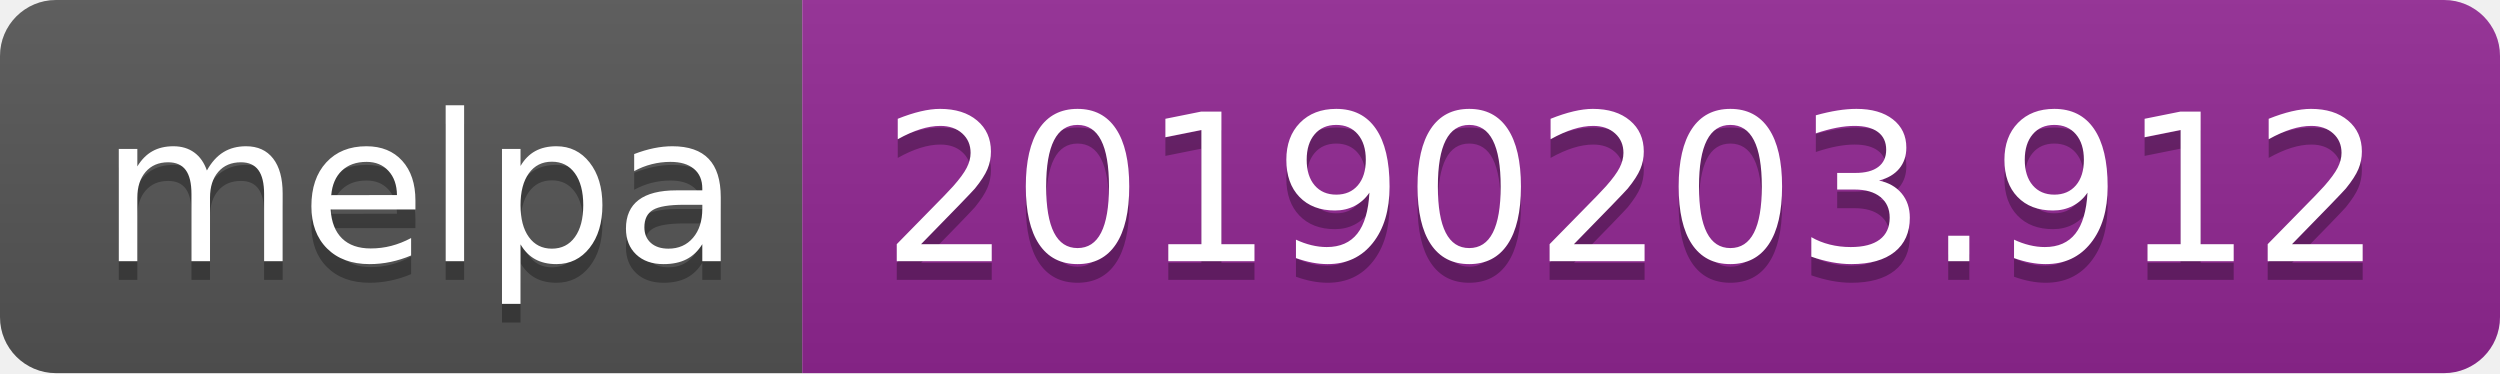
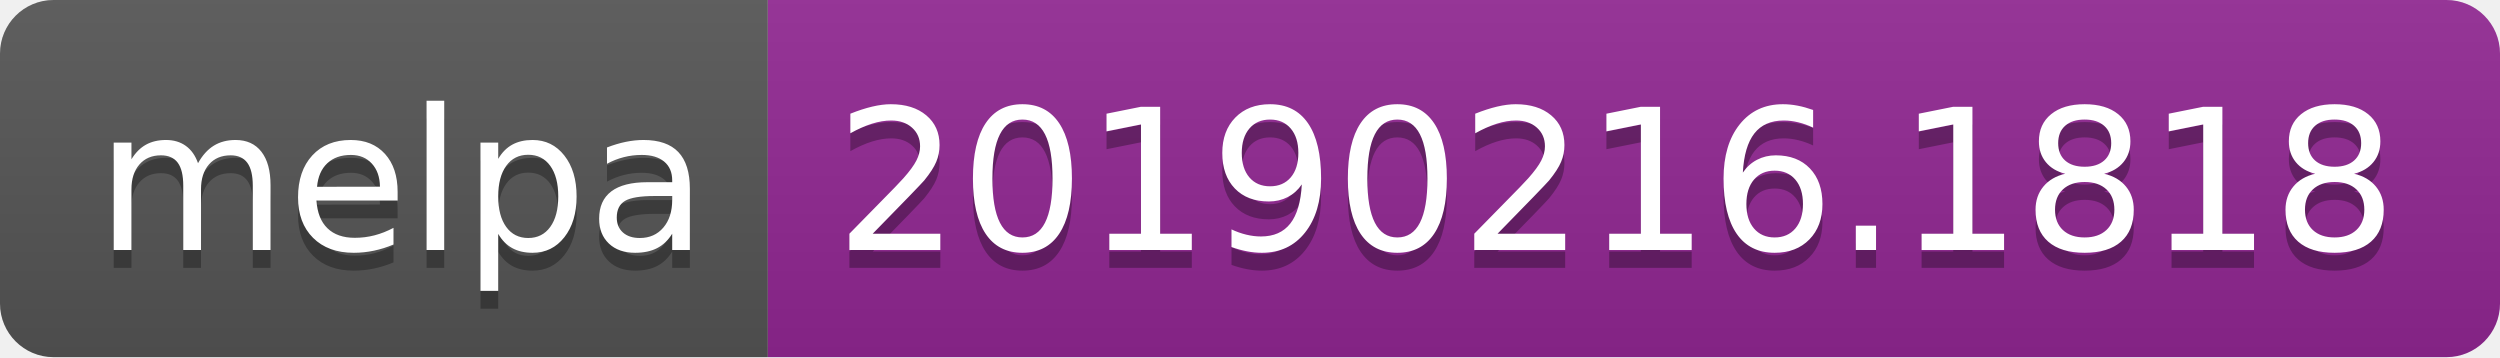
- <svg xmlns="http://www.w3.org/2000/svg" width="134" height="20">
+ <svg xmlns="http://www.w3.org/2000/svg" width="140" height="20">
  <linearGradient id="b" x2="0" y2="100%">
    <stop offset="0" stop-color="#bbb" stop-opacity=".1" />
    <stop offset="1" stop-opacity=".1" />
  </linearGradient>
  <clipPath id="a">
-     <rect width="134" height="20" rx="3" fill="#fff" />
+     <rect width="140" height="20" rx="3" fill="#fff" />
  </clipPath>
  <g clip-path="url(#a)">
    <path fill="#555" d="M0 0h43v20H0z" />
-     <path fill="#922793" d="M43 0h91v20H43z" />
-     <path fill="url(#b)" d="M0 0h134v20H0z" />
+     <path fill="#922793" d="M43 0h97v20H43z" />
+     <path fill="url(#b)" d="M0 0h140v20H0z" />
  </g>
  <g fill="#fff" text-anchor="middle" font-family="DejaVu Sans,Verdana,Geneva,sans-serif" font-size="110">
    <text x="225" y="150" fill="#010101" fill-opacity=".3" transform="scale(.1)" textLength="330">melpa</text>
    <text x="225" y="140" transform="scale(.1)" textLength="330">melpa</text>
-     <text x="875" y="150" fill="#010101" fill-opacity=".3" transform="scale(.1)" textLength="810">20190203.912</text>
-     <text x="875" y="140" transform="scale(.1)" textLength="810">20190203.912</text>
+     <text x="905" y="150" fill="#010101" fill-opacity=".3" transform="scale(.1)" textLength="870">20190216.1818</text>
+     <text x="905" y="140" transform="scale(.1)" textLength="870">20190216.1818</text>
  </g>
</svg>
